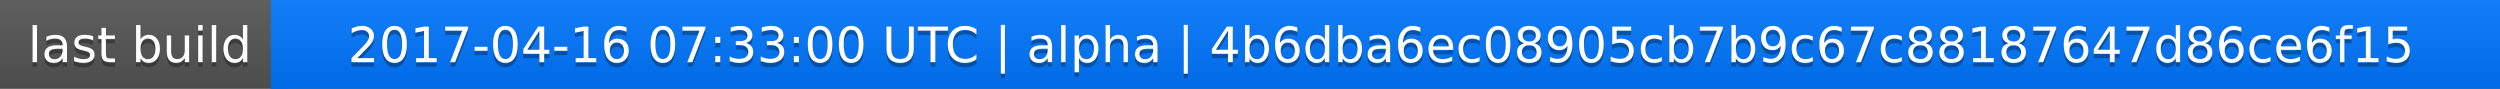
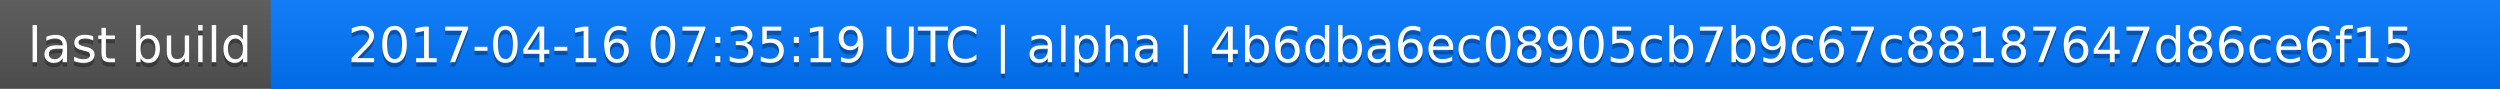
<svg xmlns="http://www.w3.org/2000/svg" width="563" height="20">
  <linearGradient id="a" x2="0" y2="100%">
    <stop offset="0" stop-color="#bbb" stop-opacity=".1" />
    <stop offset="1" stop-opacity=".1" />
  </linearGradient>
  <rect rx="0" width="563" height="20" fill="#555" />
  <rect rx="0" x="61" width="502" height="20" fill="#07f" />
  <path fill="#07f" d="M61 0h4v20h-4z" />
  <rect rx="0" width="563" height="20" fill="url(#a)" />
  <g fill="#fff" text-anchor="middle" font-family="DejaVu Sans,Verdana,Geneva,sans-serif" font-size="11">
    <text x="31.5" y="15" fill="#010101" fill-opacity=".3">last build</text>
    <text x="31.5" y="14">last build</text>
-     <text x="311" y="15" fill="#010101" fill-opacity=".3">2017-04-16 07:33:00 UTC | alpha | 4b6dba6ec08905cb7b9c67c88187647d86ce6f15</text>
-     <text x="311" y="14">2017-04-16 07:33:00 UTC | alpha | 4b6dba6ec08905cb7b9c67c88187647d86ce6f15</text>
+     <text x="311" y="15" fill="#010101" fill-opacity=".3">2017-04-16 07:35:19 UTC | alpha | 4b6dba6ec08905cb7b9c67c88187647d86ce6f15</text>
+     <text x="311" y="14">2017-04-16 07:35:19 UTC | alpha | 4b6dba6ec08905cb7b9c67c88187647d86ce6f15</text>
  </g>
</svg>
